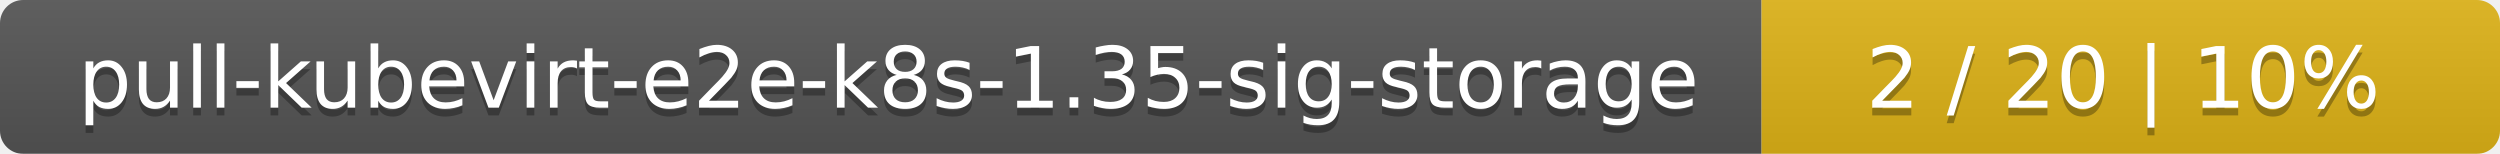
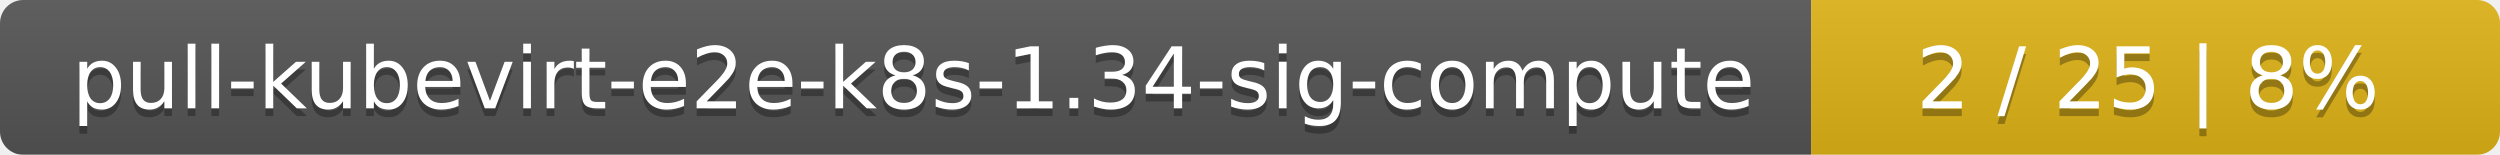
- <svg xmlns="http://www.w3.org/2000/svg" width="325" height="20">
+ <svg xmlns="http://www.w3.org/2000/svg" width="323" height="20">
  <linearGradient id="smooth" x2="0" y2="100%">
    <stop offset="0" stop-color="#bbb" stop-opacity=".1" />
    <stop offset="1" stop-opacity=".1" />
  </linearGradient>
  <mask id="round">
-     <rect width="325" height="20" rx="3" fill="#fff" />
+     <rect width="323" height="20" rx="3" fill="#fff" />
  </mask>
  <g mask="url(#round)">
-     <rect width="229" height="20" fill="#555" />
-     <rect x="229" width="96" height="20" fill="#dfb317" />
-     <rect width="325" height="20" fill="url(#smooth)" />
+     <rect width="234" height="20" fill="#555" />
+     <rect x="234" width="89" height="20" fill="#dfb317" />
+     <rect width="323" height="20" fill="url(#smooth)" />
  </g>
  <g fill="#fff" text-anchor="middle" font-family="DejaVu Sans,Verdana,Geneva,sans-serif" font-size="11">
-     <text x="115.5" y="15" fill="#010101" fill-opacity=".3">pull-kubevirt-e2e-k8s-1.35-sig-storage</text>
-     <text x="115.5" y="14">pull-kubevirt-e2e-k8s-1.35-sig-storage</text>
-     <text x="276" y="15" fill="#010101" fill-opacity=".3">2 / 20    |    10%</text>
-     <text x="276" y="14">2 / 20    |    10%</text>
+     <text x="118" y="15" fill="#010101" fill-opacity=".3">pull-kubevirt-e2e-k8s-1.34-sig-compute</text>
+     <text x="118" y="14">pull-kubevirt-e2e-k8s-1.34-sig-compute</text>
+     <text x="277.5" y="15" fill="#010101" fill-opacity=".3">2 / 25    |    8%</text>
+     <text x="277.5" y="14">2 / 25    |    8%</text>
  </g>
</svg>
